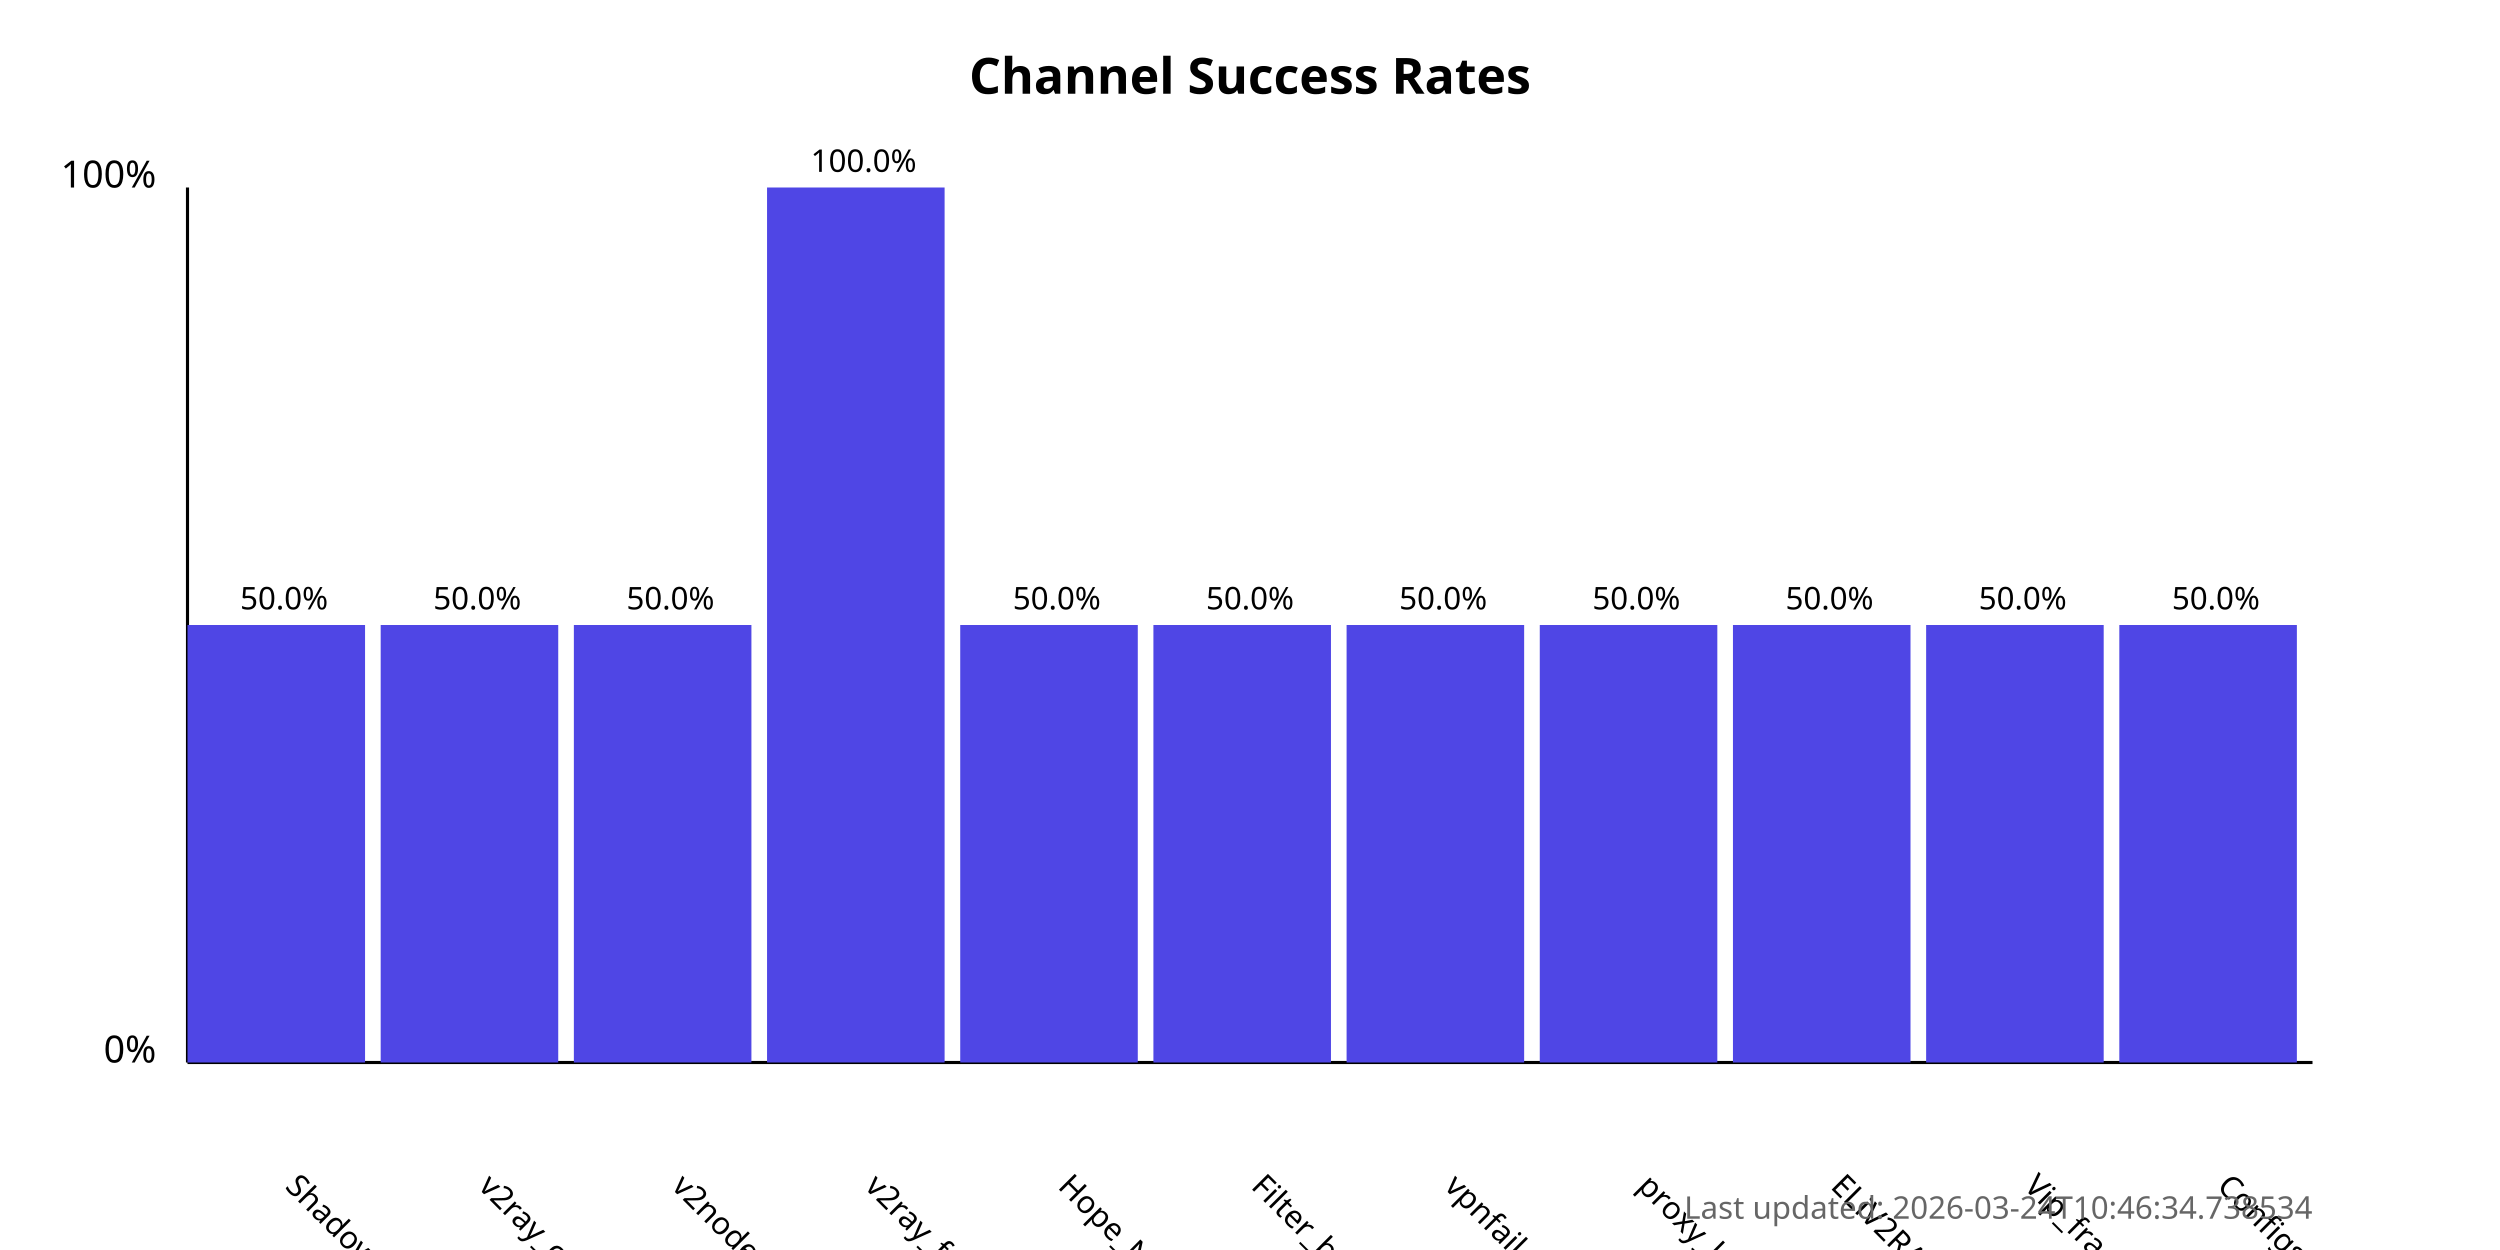
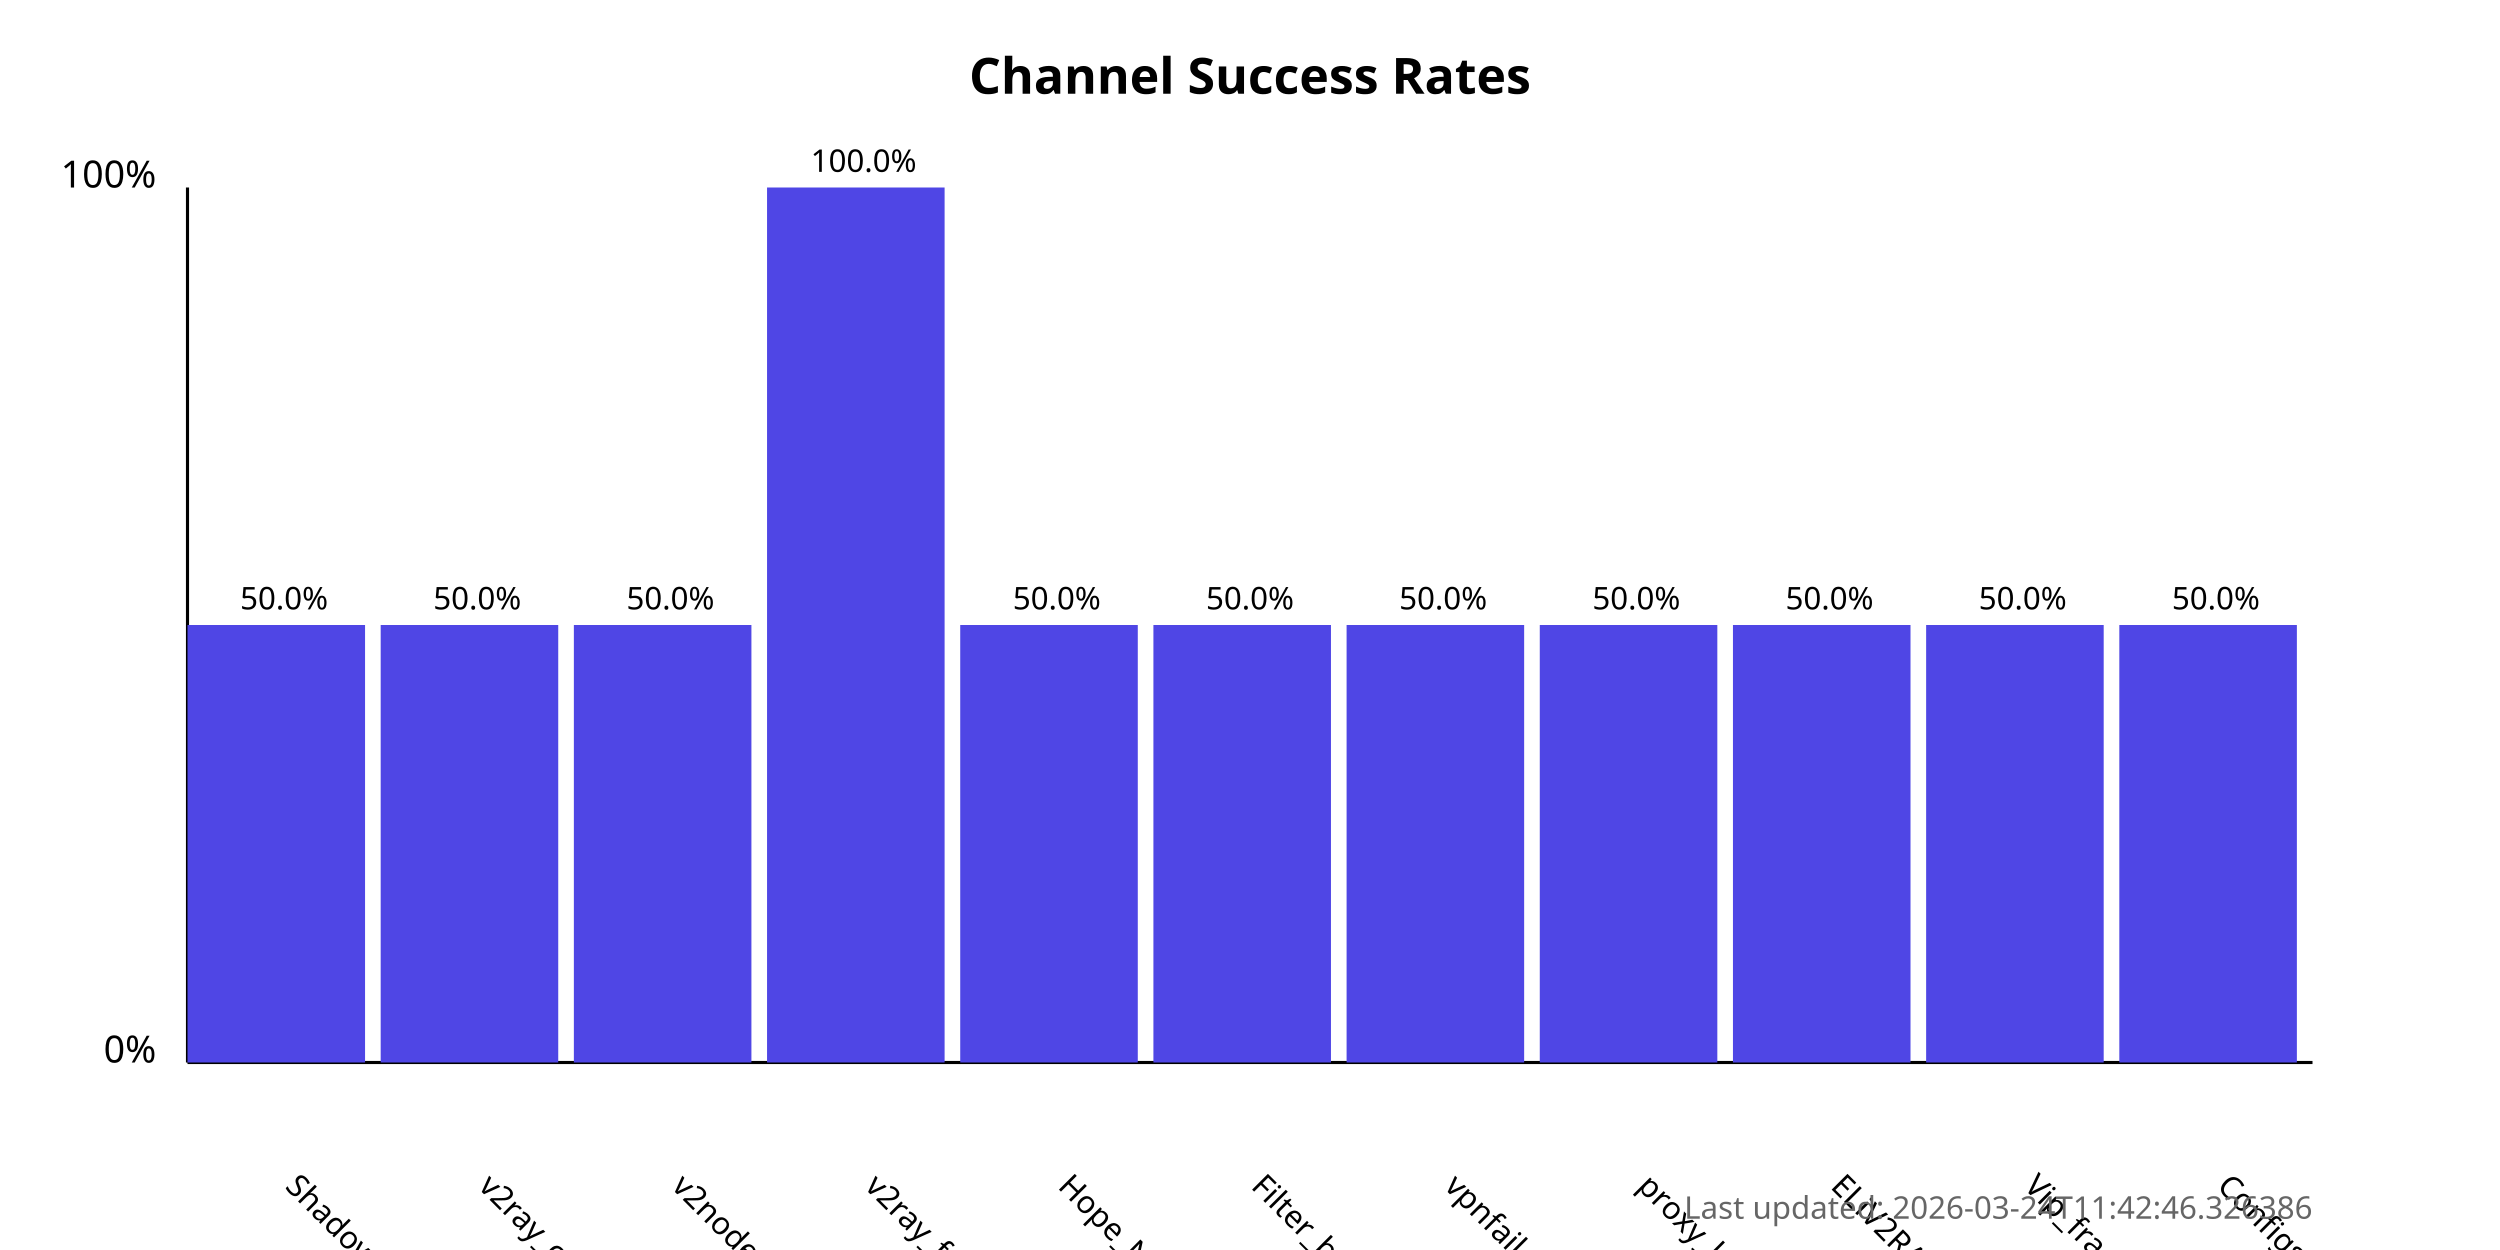
<svg xmlns="http://www.w3.org/2000/svg" width="800" height="400">
  <style>
            .chart-title { font: bold 16px sans-serif; }
            .axis-label { font: 12px sans-serif; }
            .tick-label { font: 10px sans-serif; }
            .bar { fill: #4f46e5; }
            .bar:hover { fill: #6366f1; }
            .timestamp { font: 10px sans-serif; fill: #666; }
        </style>
  <text x="400.0" y="30" text-anchor="middle" class="chart-title">
            Channel Success Rates
        </text>
  <line x1="60" y1="340" x2="60" y2="60" stroke="black" stroke-width="1" />
  <line x1="60" y1="340" x2="740" y2="340" stroke="black" stroke-width="1" />
  <text x="50" y="340" text-anchor="end" class="axis-label">0%</text>
  <text x="50" y="60" text-anchor="end" class="axis-label">100%</text>
  <g>
    <rect x="60" y="200.0" width="56.818" height="140.0" class="bar" />
    <text x="90.909" y="380" transform="rotate(45, 90.90909, 380)" text-anchor="start" class="tick-label">
                ShadowProxy66
            </text>
    <text x="90.909" y="195.0" text-anchor="middle" class="tick-label">
                50.0%
            </text>
  </g>
  <g>
    <rect x="121.818" y="200.0" width="56.818" height="140.0" class="bar" />
    <text x="152.727" y="380" transform="rotate(45, 152.7273, 380)" text-anchor="start" class="tick-label">
                v2ray_configs_pool
            </text>
    <text x="152.727" y="195.0" text-anchor="middle" class="tick-label">
                50.0%
            </text>
  </g>
  <g>
    <rect x="183.636" y="200.0" width="56.818" height="140.0" class="bar" />
    <text x="214.545" y="380" transform="rotate(45, 214.5455, 380)" text-anchor="start" class="tick-label">
                v2nodes
            </text>
    <text x="214.545" y="195.0" text-anchor="middle" class="tick-label">
                50.0%
            </text>
  </g>
  <g>
    <rect x="245.455" y="60.0" width="56.818" height="280.0" class="bar" />
    <text x="276.364" y="380" transform="rotate(45, 276.3636, 380)" text-anchor="start" class="tick-label">
                v2ray_free_conf
            </text>
    <text x="276.364" y="55.0" text-anchor="middle" class="tick-label">
                100.0%
            </text>
  </g>
  <g>
    <rect x="307.273" y="200.0" width="56.818" height="140.0" class="bar" />
    <text x="338.182" y="380" transform="rotate(45, 338.1818, 380)" text-anchor="start" class="tick-label">
                Hope_Net
            </text>
    <text x="338.182" y="195.0" text-anchor="middle" class="tick-label">
                50.0%
            </text>
  </g>
  <g>
    <rect x="369.091" y="200.0" width="56.818" height="140.0" class="bar" />
    <text x="400.0" y="380" transform="rotate(45, 400.0, 380)" text-anchor="start" class="tick-label">
                Filter_breaker
            </text>
    <text x="400.0" y="195.0" text-anchor="middle" class="tick-label">
                50.0%
            </text>
  </g>
  <g>
    <rect x="430.909" y="200.0" width="56.818" height="140.0" class="bar" />
    <text x="461.818" y="380" transform="rotate(45, 461.8182, 380)" text-anchor="start" class="tick-label">
                vpnfail_vless
            </text>
    <text x="461.818" y="195.0" text-anchor="middle" class="tick-label">
                50.0%
            </text>
  </g>
  <g>
    <rect x="492.727" y="200.0" width="56.818" height="140.0" class="bar" />
    <text x="523.636" y="380" transform="rotate(45, 523.6364, 380)" text-anchor="start" class="tick-label">
                proxy_kafee
            </text>
    <text x="523.636" y="195.0" text-anchor="middle" class="tick-label">
                50.0%
            </text>
  </g>
  <g>
    <rect x="554.545" y="200.0" width="56.818" height="140.0" class="bar" />
    <text x="585.455" y="380" transform="rotate(45, 585.4545, 380)" text-anchor="start" class="tick-label">
                ELiV2RAY
            </text>
    <text x="585.455" y="195.0" text-anchor="middle" class="tick-label">
                50.0%
            </text>
  </g>
  <g>
    <rect x="616.364" y="200.0" width="56.818" height="140.0" class="bar" />
    <text x="647.273" y="380" transform="rotate(45, 647.2727, 380)" text-anchor="start" class="tick-label">
                Vip_fragment_v2ray
            </text>
    <text x="647.273" y="195.0" text-anchor="middle" class="tick-label">
                50.0%
            </text>
  </g>
  <g>
    <rect x="678.182" y="200.0" width="56.818" height="140.0" class="bar" />
    <text x="709.091" y="380" transform="rotate(45, 709.0909, 380)" text-anchor="start" class="tick-label">
                ConfigsHubPlus
            </text>
    <text x="709.091" y="195.0" text-anchor="middle" class="tick-label">
                50.0%
            </text>
  </g>
  <text x="740" y="390" text-anchor="end" class="timestamp">
-             Last updated: 2026-03-24T10:46:34.738534
+             Last updated: 2026-03-24T11:42:46.326386
        </text>
</svg>
